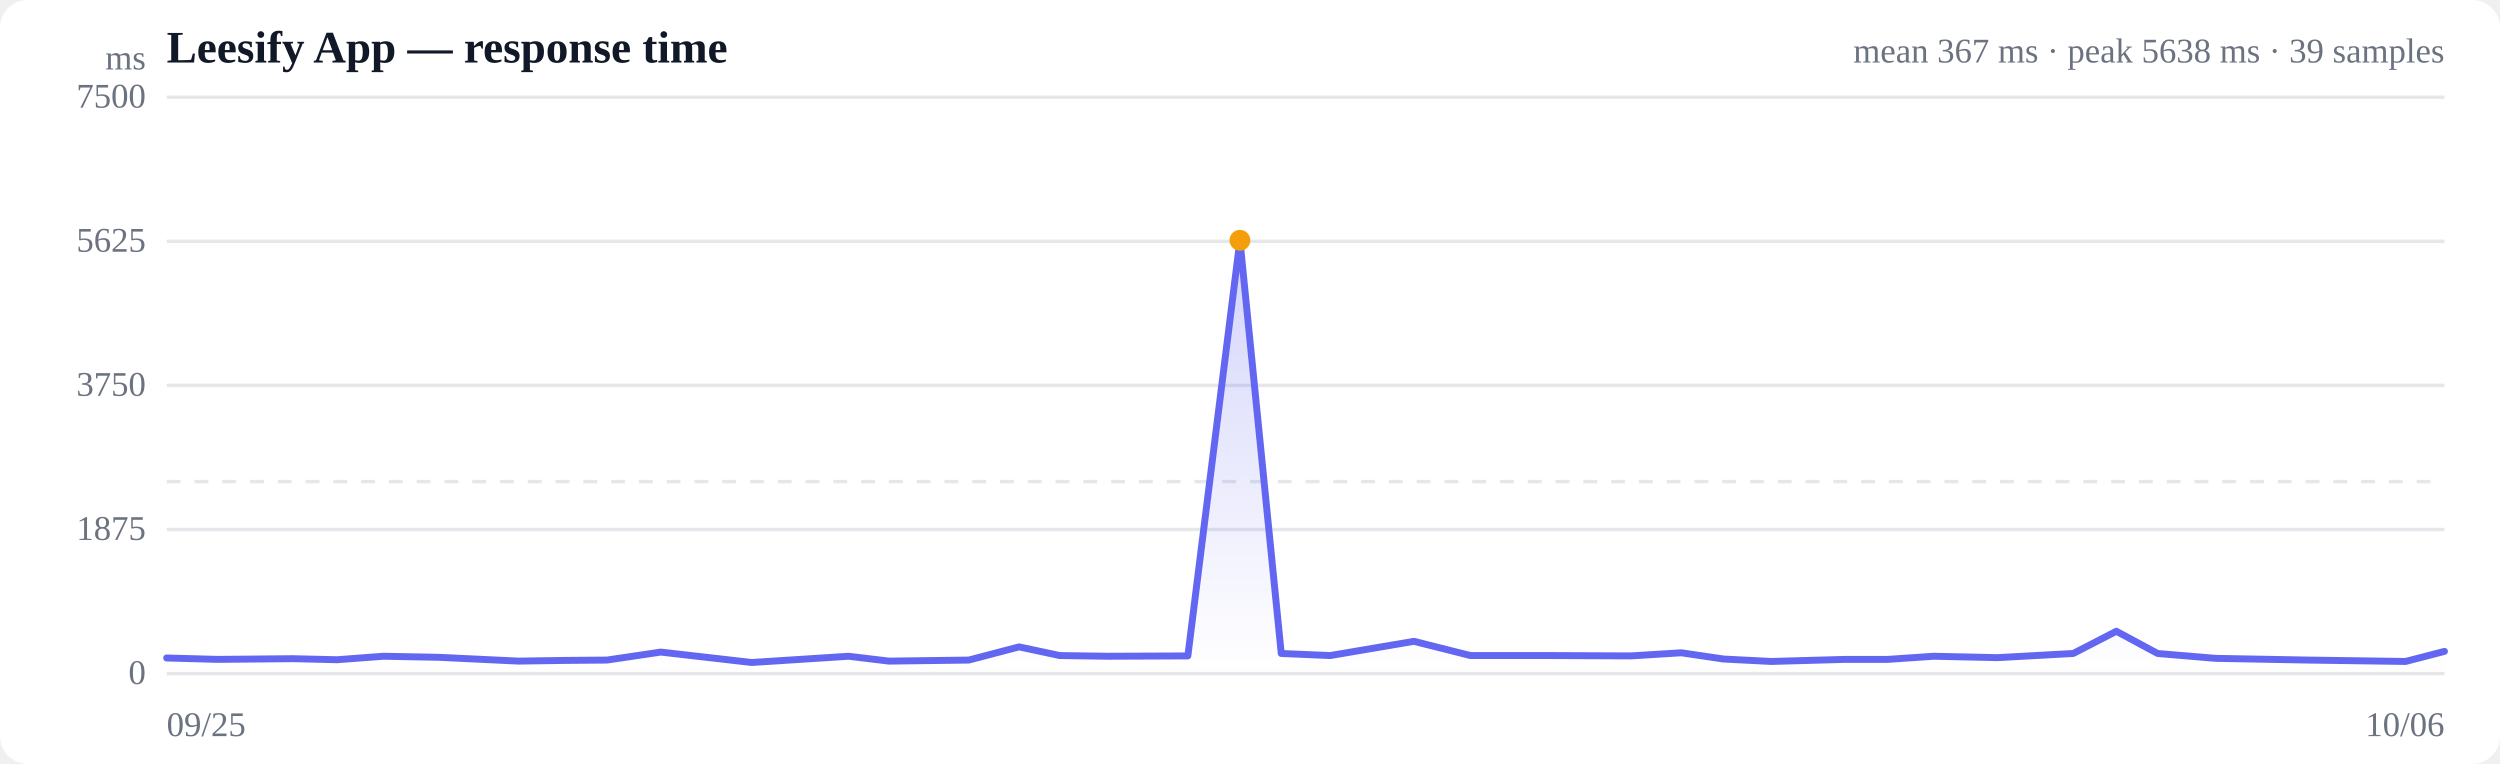
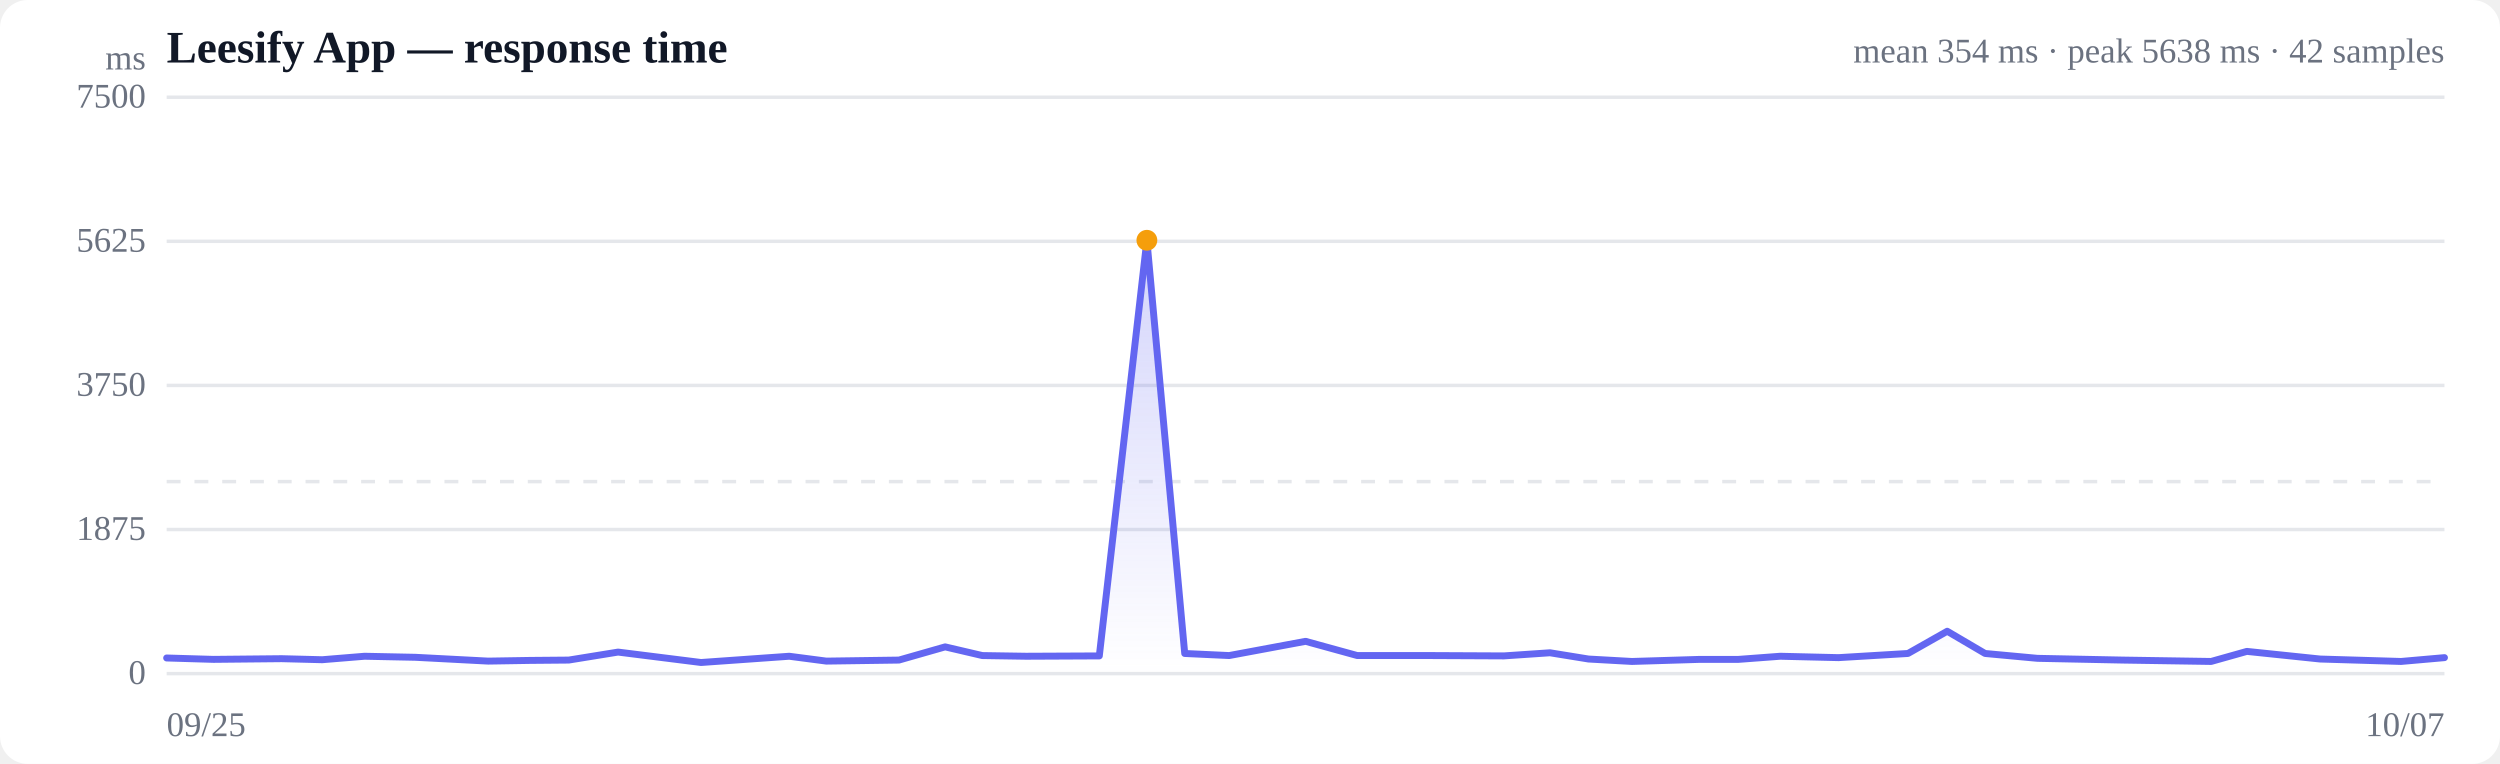
<svg xmlns="http://www.w3.org/2000/svg" viewBox="0 0 720 220" width="720" height="220" role="img" aria-label="Response time over time">
  <style>
  :root { color-scheme: light dark; }
  .bg { fill: #ffffff; }
  .grid { stroke: #e5e7eb; stroke-width: 1; }
  .axis { fill: #6b7280; font-size: 10px; }
  .title { fill: #111827; font-size: 13px; font-weight: 600; }
  .sub { fill: #6b7280; font-size: 10px; }
  .line { stroke: #6366f1; stroke-width: 2; fill: none; stroke-linejoin: round; stroke-linecap: round; }
  .area { fill: url(#fade); }
  .dot-degraded { fill: #f59e0b; }
  .dot-down { fill: #ef4444; }
  .empty { fill: #9ca3af; font-size: 12px; }
  @media (prefers-color-scheme: dark) {
    .bg { fill: #0b0f19; }
    .grid { stroke: #1f2937; }
    .axis, .sub { fill: #9ca3af; }
    .title { fill: #f3f4f6; }
    .line { stroke: #818cf8; }
  }
</style>
  <defs>
    <linearGradient id="fade" x1="0" y1="0" x2="0" y2="1">
      <stop offset="0%" stop-color="#6366f1" stop-opacity="0.28" />
      <stop offset="100%" stop-color="#6366f1" stop-opacity="0" />
    </linearGradient>
  </defs>
  <rect class="bg" width="720" height="220" rx="8" />
  <text class="title" x="48" y="18">Leesify App — response time</text>
-   <text class="sub" x="704" y="18" text-anchor="end">mean 367 ms · peak 5638 ms · 39 samples</text>
+   <text class="sub" x="704" y="18" text-anchor="end">mean 354 ms · peak 5638 ms · 42 samples</text>
  <line class="grid" x1="48" y1="194.0" x2="704" y2="194.0" />
  <text class="axis" x="42" y="197" text-anchor="end">0</text>
  <line class="grid" x1="48" y1="152.5" x2="704" y2="152.5" />
  <text class="axis" x="42" y="155.5" text-anchor="end">1875</text>
  <line class="grid" x1="48" y1="111.0" x2="704" y2="111.0" />
  <text class="axis" x="42" y="114" text-anchor="end">3750</text>
  <line class="grid" x1="48" y1="69.5" x2="704" y2="69.5" />
  <text class="axis" x="42" y="72.5" text-anchor="end">5625</text>
  <line class="grid" x1="48" y1="28.0" x2="704" y2="28.0" />
  <text class="axis" x="42" y="31" text-anchor="end">7500</text>
  <line class="grid" stroke-dasharray="4 4" x1="48" y1="138.7" x2="704" y2="138.7" />
-   <path class="area" d="M48.0,189.5 L48.0,189.5 L62.7,189.9 L84.2,189.7 L97.1,190.0 L110.4,189.0 L126.3,189.3 L149.3,190.4 L162.6,190.2 L174.8,190.1 L190.3,187.8 L216.5,190.8 L244.4,189.0 L256.0,190.4 L279.0,190.1 L293.5,186.3 L305.2,188.8 L319.0,189.0 L342.1,188.9 L357.1,69.2 L369.0,188.2 L383.1,188.8 L407.2,184.7 L423.5,188.8 L447.0,188.8 L469.7,188.9 L484.2,188.0 L496.4,189.8 L510.1,190.5 L531.5,189.9 L543.7,189.9 L556.9,189.0 L575.3,189.4 L597.1,188.2 L609.5,181.8 L621.4,188.2 L638.0,189.6 L664.8,190.1 L692.8,190.5 L704.0,187.6 L704.0,194.0 L48.0,194.0 Z" />
-   <path class="line" d="M48.0,189.5 L62.7,189.9 L84.2,189.7 L97.1,190.0 L110.4,189.0 L126.3,189.3 L149.3,190.4 L162.6,190.2 L174.8,190.1 L190.3,187.8 L216.5,190.8 L244.4,189.0 L256.0,190.4 L279.0,190.1 L293.5,186.3 L305.2,188.8 L319.0,189.0 L342.1,188.9 L357.1,69.2 L369.0,188.2 L383.1,188.8 L407.2,184.7 L423.5,188.8 L447.0,188.8 L469.7,188.9 L484.2,188.0 L496.4,189.8 L510.1,190.5 L531.5,189.9 L543.7,189.9 L556.9,189.0 L575.3,189.4 L597.1,188.2 L609.5,181.8 L621.4,188.2 L638.0,189.6 L664.8,190.1 L692.8,190.5 L704.0,187.6" />
-   <circle class="dot-degraded" cx="357.1" cy="69.2" r="3" />
+   <path class="area" d="M48.0,189.5 L48.0,189.5 L61.5,189.9 L81.1,189.7 L92.8,190.0 L105.0,189.0 L119.6,189.3 L140.6,190.4 L152.6,190.2 L163.8,190.1 L178.0,187.8 L201.9,190.8 L227.3,189.0 L238.0,190.4 L258.9,190.1 L272.2,186.3 L282.9,188.8 L295.5,189.0 L316.6,188.9 L330.3,69.2 L341.2,188.2 L354.0,188.8 L376.0,184.7 L390.9,188.8 L412.3,188.8 L433.1,188.9 L446.4,188.0 L457.5,189.8 L470.0,190.5 L489.6,189.9 L500.7,189.9 L512.7,189.0 L529.5,189.4 L549.5,188.2 L560.8,181.8 L571.7,188.2 L586.8,189.6 L611.3,190.1 L636.8,190.5 L647.1,187.6 L668.2,189.8 L691.5,190.5 L704.0,189.4 L704.0,194.0 L48.0,194.0 Z" />
+   <path class="line" d="M48.0,189.5 L61.5,189.9 L81.1,189.7 L92.8,190.0 L105.0,189.0 L119.6,189.3 L140.6,190.4 L152.6,190.2 L163.8,190.1 L178.0,187.8 L201.9,190.8 L227.3,189.0 L238.0,190.4 L258.9,190.1 L272.2,186.3 L282.9,188.8 L295.5,189.0 L316.6,188.9 L330.3,69.2 L341.2,188.2 L354.0,188.8 L376.0,184.7 L390.9,188.8 L412.3,188.8 L433.1,188.9 L446.4,188.0 L457.5,189.8 L470.0,190.5 L489.6,189.9 L500.7,189.9 L512.7,189.0 L529.5,189.4 L549.5,188.2 L560.8,181.8 L571.7,188.2 L586.8,189.6 L611.3,190.1 L636.8,190.5 L647.1,187.6 L668.2,189.8 L691.5,190.5 L704.0,189.4" />
+   <circle class="dot-degraded" cx="330.3" cy="69.2" r="3" />
  <text class="axis" x="48" y="212">09/25</text>
-   <text class="axis" x="704" y="212" text-anchor="end">10/06</text>
+   <text class="axis" x="704" y="212" text-anchor="end">10/07</text>
  <text class="axis" x="42" y="20" text-anchor="end">ms</text>
</svg>
